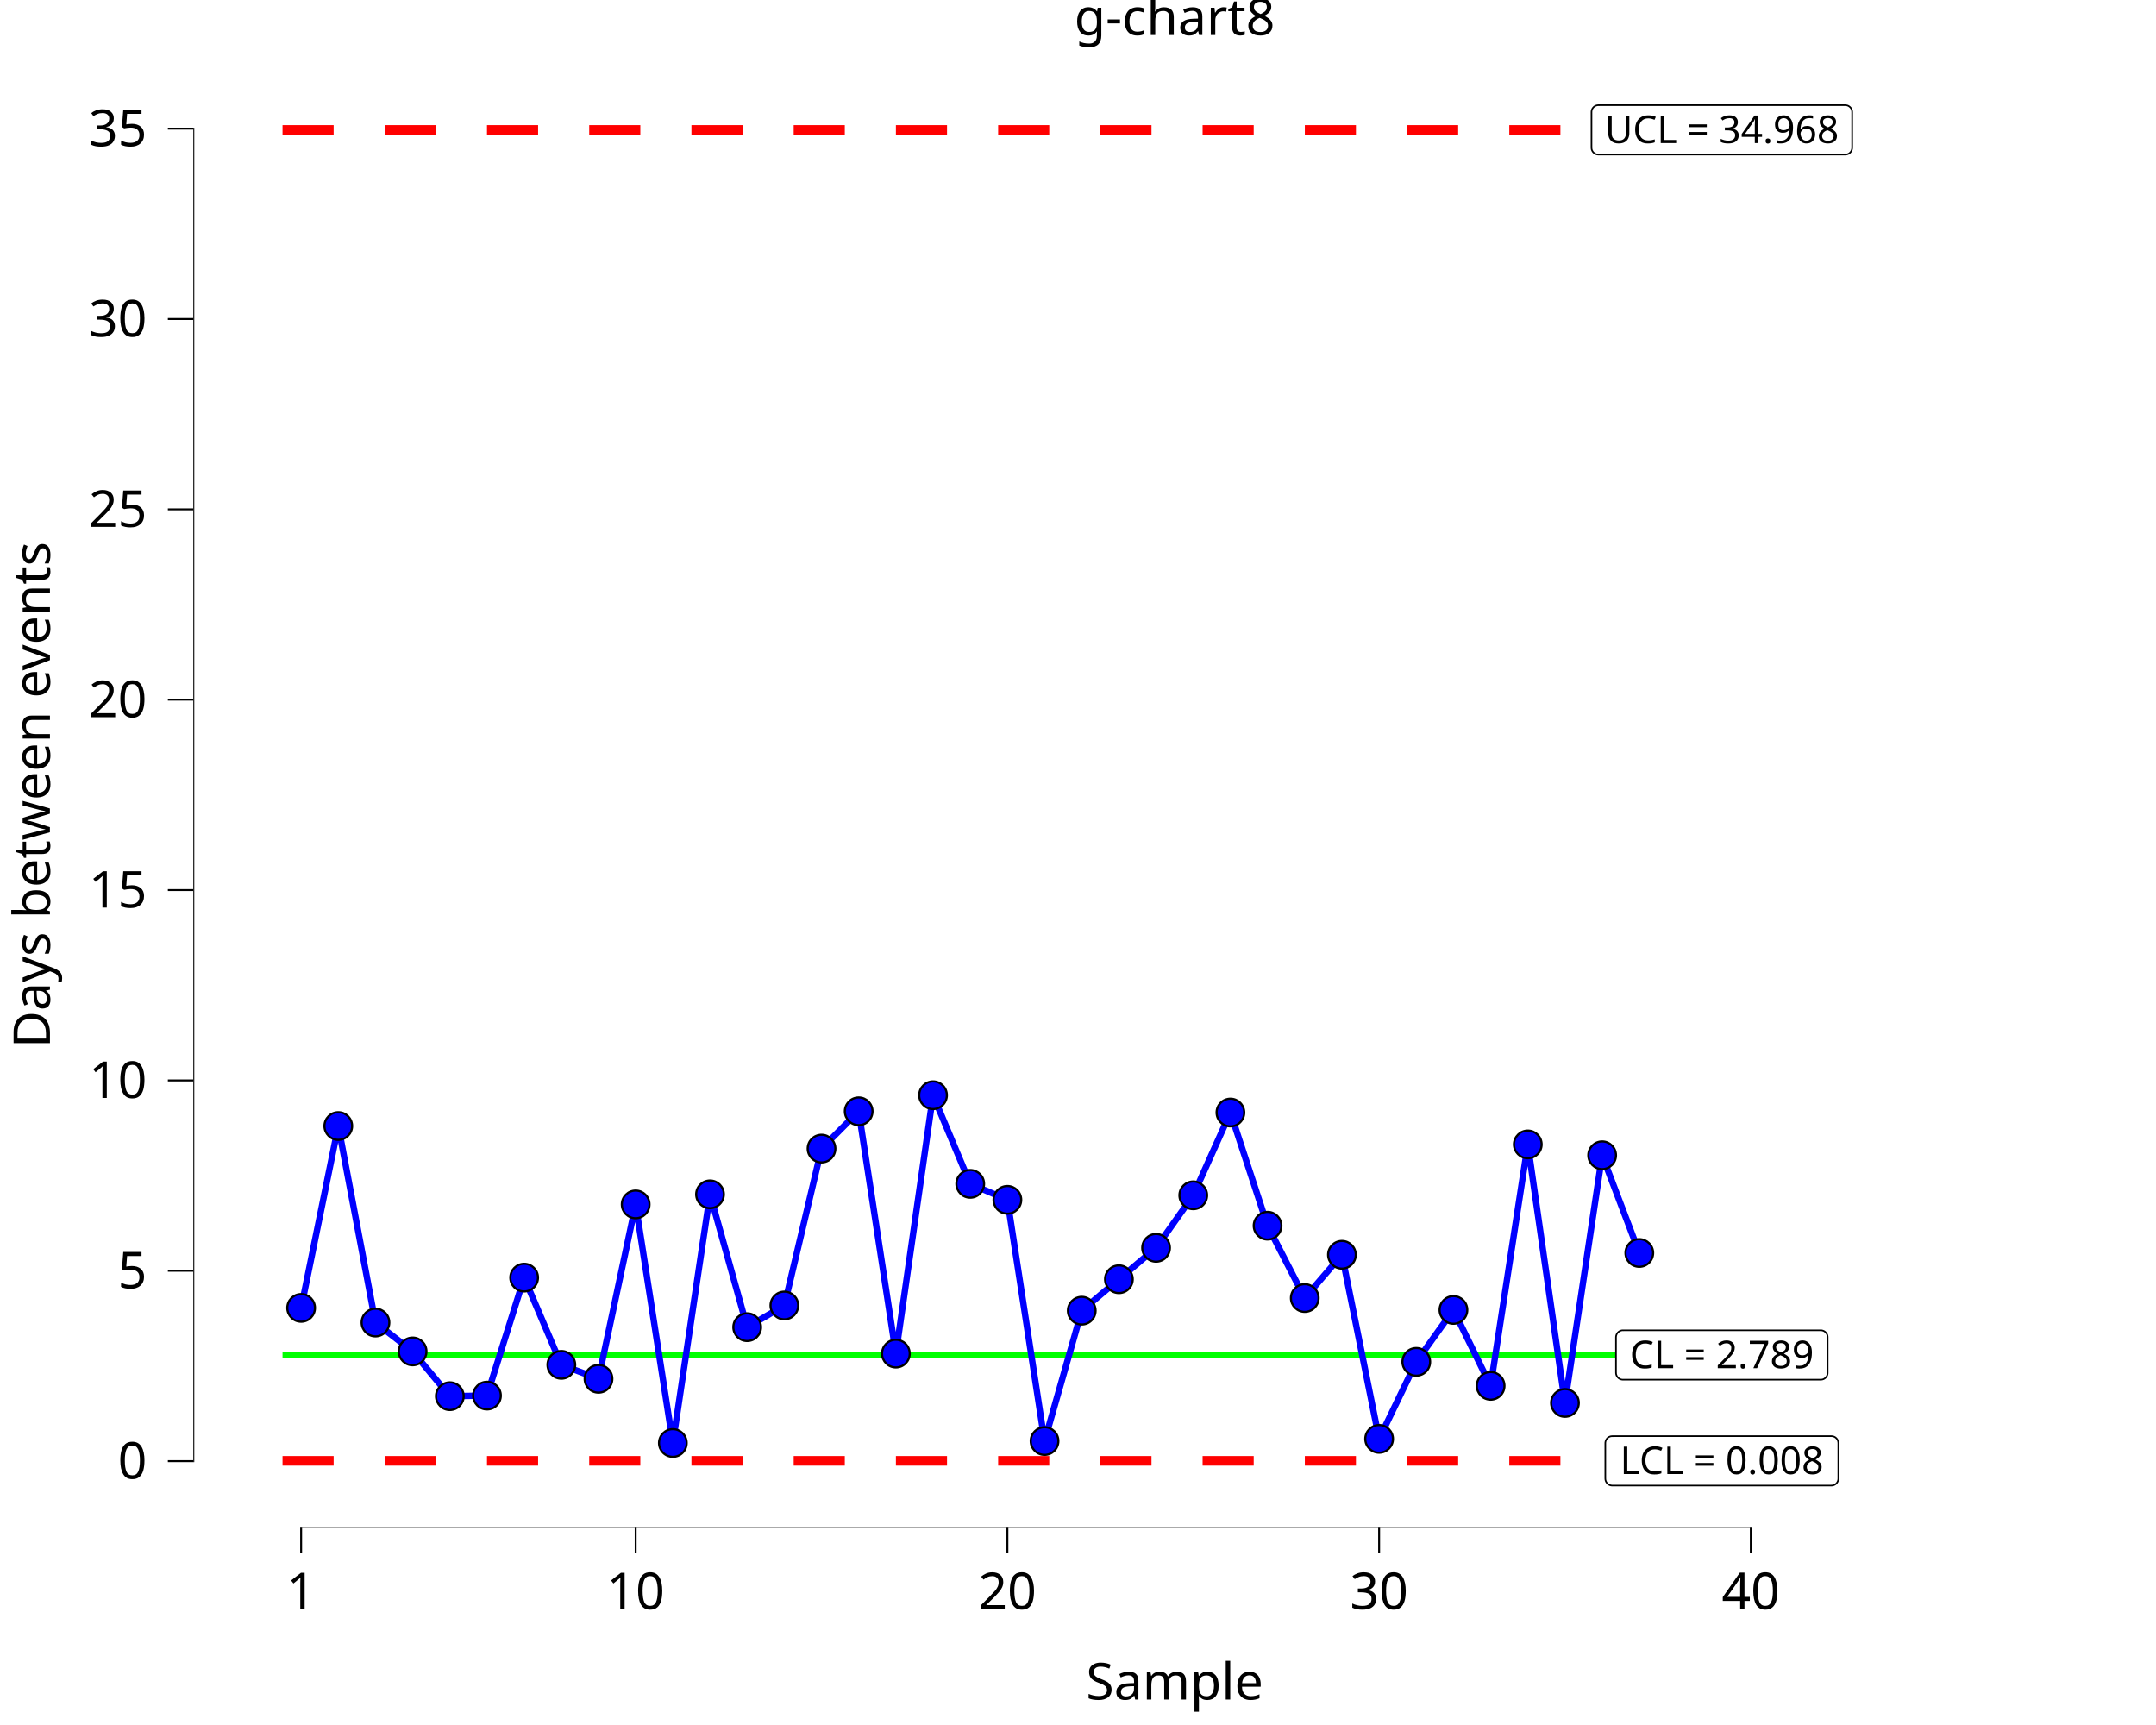
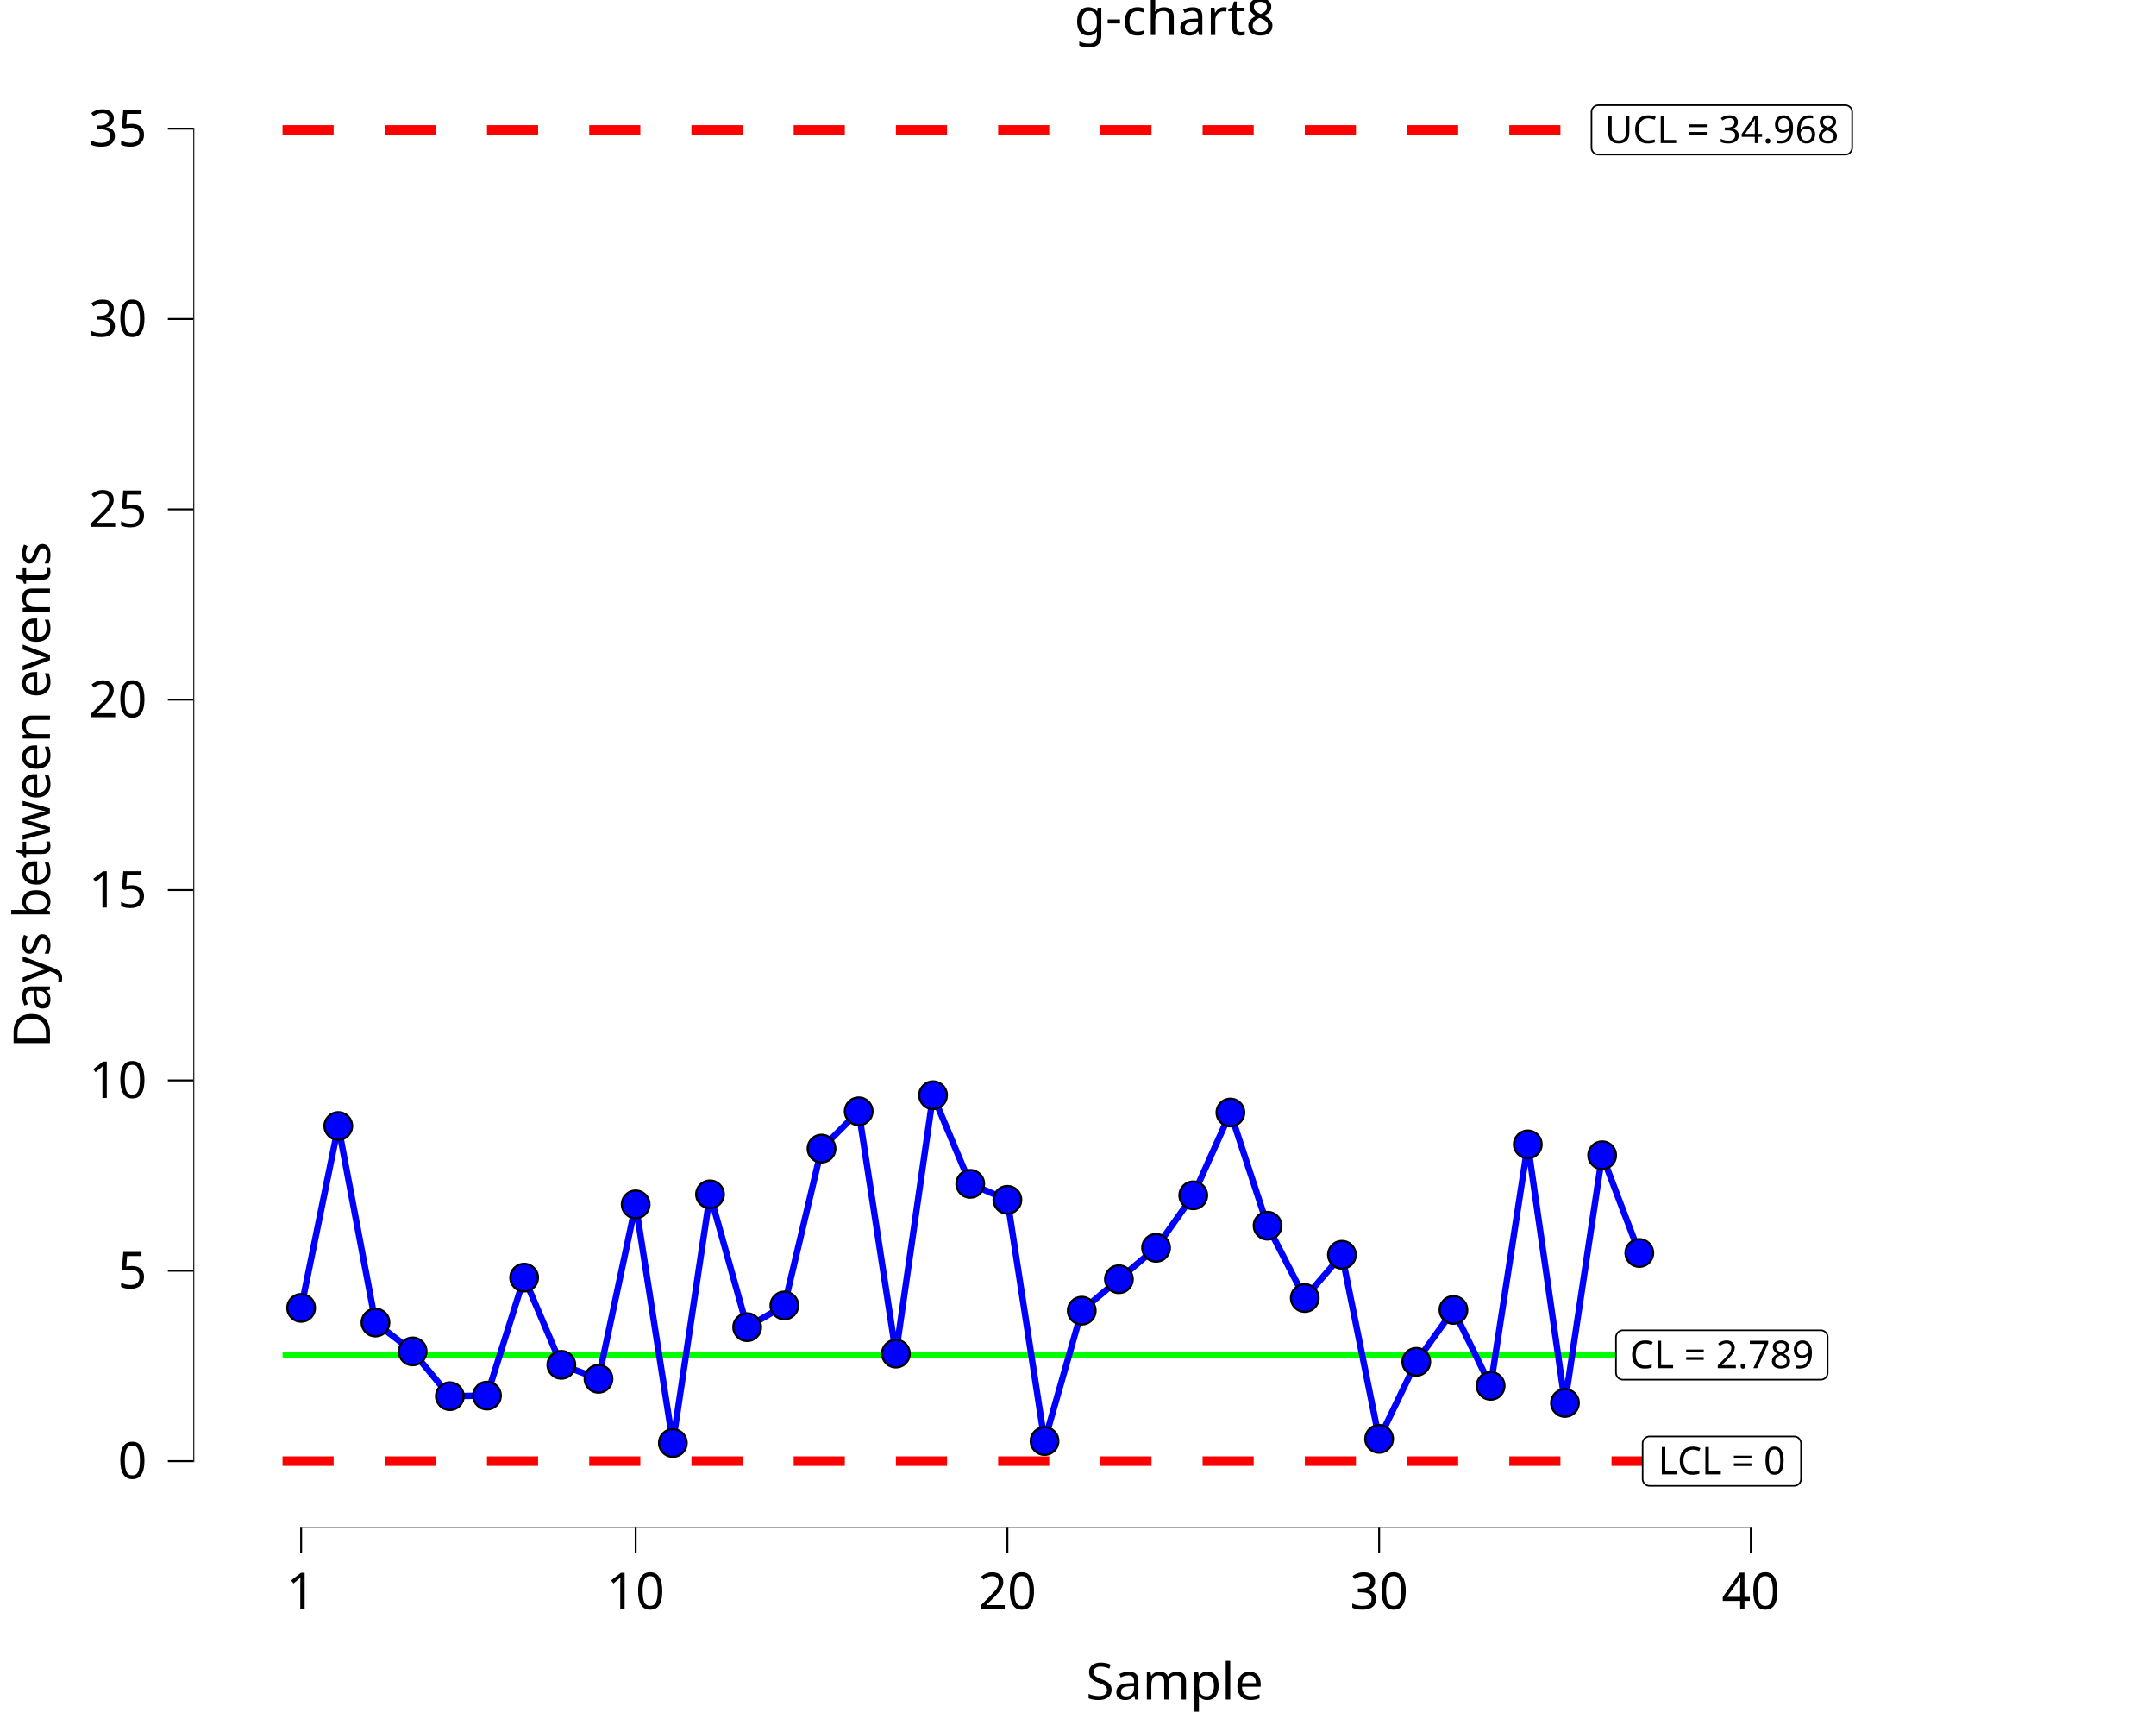
<svg xmlns="http://www.w3.org/2000/svg" class="svglite" data-engine-version="2.0" width="720.00pt" height="576.00pt" viewBox="0 0 720.00 576.00">
  <defs>
    <style type="text/css">
    .svglite line, .svglite polyline, .svglite polygon, .svglite path, .svglite rect, .svglite circle {
      fill: none;
      stroke: #000000;
      stroke-linecap: round;
      stroke-linejoin: round;
      stroke-miterlimit: 10.00;
    }
  </style>
  </defs>
  <rect width="100%" height="100%" style="stroke: none; fill: #FFFFFF;" />
  <defs>
    <clipPath id="cpMC4wMHw3MjAuMDB8MC4wMHw1NzYuMDA=">
      <rect x="0.00" y="0.00" width="720.00" height="576.00" />
    </clipPath>
  </defs>
  <g clip-path="url(#cpMC4wMHw3MjAuMDB8MC4wMHw1NzYuMDA=)">
    <rect x="-0" y="0.00" width="720.00" height="576.00" style="stroke-width: 10.67; stroke: none;" />
  </g>
  <defs>
    <clipPath id="cpNjQuNTZ8NzIwLjAwfDIwLjcxfDUxMC4xNA==">
      <rect x="64.56" y="20.71" width="655.44" height="489.43" />
    </clipPath>
  </defs>
  <g clip-path="url(#cpNjQuNTZ8NzIwLjAwfDIwLjcxfDUxMC4xNA==)">
    <rect x="64.56" y="20.71" width="655.44" height="489.43" style="stroke-width: 10.67; stroke: none;" />
    <polyline points="94.35,452.44 106.77,452.44 106.77,452.44 119.18,452.44 119.18,452.44 131.59,452.44 131.59,452.44 144.01,452.44 144.01,452.44 156.42,452.44 156.42,452.44 168.84,452.44 168.84,452.44 181.25,452.44 181.25,452.44 193.66,452.44 193.66,452.44 206.08,452.44 206.08,452.44 218.49,452.44 218.49,452.44 230.90,452.44 230.90,452.44 243.32,452.44 243.32,452.44 255.73,452.44 255.73,452.44 268.14,452.44 268.14,452.44 280.56,452.44 280.56,452.44 292.97,452.44 292.97,452.44 305.39,452.44 305.39,452.44 317.80,452.44 317.80,452.44 330.21,452.44 330.21,452.44 342.63,452.44 342.63,452.44 355.04,452.44 355.04,452.44 367.45,452.44 367.45,452.44 379.87,452.44 379.87,452.44 392.28,452.44 392.28,452.44 404.69,452.44 404.69,452.44 417.11,452.44 417.11,452.44 429.52,452.44 429.52,452.44 441.94,452.44 441.94,452.44 454.35,452.44 454.35,452.44 466.76,452.44 466.76,452.44 479.18,452.44 479.18,452.44 491.59,452.44 491.59,452.44 504.00,452.44 504.00,452.44 516.42,452.44 516.42,452.44 528.83,452.44 528.83,452.44 541.24,452.44 541.24,452.44 553.66,452.44 553.66,452.44 " style="stroke-width: 2.13; stroke: #00FF00; stroke-linecap: butt;" />
    <polyline points="94.35,43.37 106.77,43.37 106.77,43.37 119.18,43.37 119.18,43.37 131.59,43.37 131.59,43.37 144.01,43.37 144.01,43.37 156.42,43.37 156.42,43.37 168.84,43.37 168.84,43.37 181.25,43.37 181.25,43.37 193.66,43.37 193.66,43.37 206.08,43.37 206.08,43.37 218.49,43.37 218.49,43.37 230.90,43.37 230.90,43.37 243.32,43.37 243.32,43.37 255.73,43.37 255.73,43.37 268.14,43.37 268.14,43.37 280.56,43.37 280.56,43.37 292.97,43.37 292.97,43.37 305.39,43.37 305.39,43.37 317.80,43.37 317.80,43.37 330.21,43.37 330.21,43.37 342.63,43.37 342.63,43.37 355.04,43.37 355.04,43.37 367.45,43.37 367.45,43.37 379.87,43.37 379.87,43.37 392.28,43.37 392.28,43.37 404.69,43.37 404.69,43.37 417.11,43.37 417.11,43.37 429.52,43.37 429.52,43.37 441.94,43.37 441.94,43.37 454.35,43.37 454.35,43.37 466.76,43.37 466.76,43.37 479.18,43.37 479.18,43.37 491.59,43.37 491.59,43.37 504.00,43.37 504.00,43.37 516.42,43.37 516.42,43.37 528.83,43.37 528.83,43.37 541.24,43.37 541.24,43.37 553.66,43.37 553.66,43.37 " style="stroke-width: 3.20; stroke: #FF0000; stroke-dasharray: 17.07,17.07; stroke-linecap: butt;" />
-     <polyline points="94.35,487.79 106.77,487.79 106.77,487.79 119.18,487.79 119.18,487.79 131.59,487.79 131.59,487.79 144.01,487.79 144.01,487.79 156.42,487.79 156.42,487.79 168.84,487.79 168.84,487.79 181.25,487.79 181.25,487.79 193.66,487.79 193.66,487.79 206.08,487.79 206.08,487.79 218.49,487.79 218.49,487.79 230.90,487.79 230.90,487.79 243.32,487.79 243.32,487.79 255.73,487.79 255.73,487.79 268.14,487.79 268.14,487.79 280.56,487.79 280.56,487.79 292.97,487.79 292.97,487.79 305.39,487.79 305.39,487.79 317.80,487.79 317.80,487.79 330.21,487.79 330.21,487.79 342.63,487.79 342.63,487.79 355.04,487.79 355.04,487.79 367.45,487.79 367.45,487.79 379.87,487.79 379.87,487.79 392.28,487.79 392.28,487.79 404.69,487.79 404.69,487.79 417.11,487.79 417.11,487.79 429.52,487.79 429.52,487.79 441.94,487.79 441.94,487.79 454.35,487.79 454.35,487.79 466.76,487.79 466.76,487.79 479.18,487.79 479.18,487.79 491.59,487.79 491.59,487.79 504.00,487.79 504.00,487.79 516.42,487.79 516.42,487.79 528.83,487.79 528.83,487.79 541.24,487.79 541.24,487.79 553.66,487.79 553.66,487.79 " style="stroke-width: 3.20; stroke: #FF0000; stroke-dasharray: 17.07,17.07; stroke-linecap: butt;" />
+     <polyline points="94.35,487.89 106.77,487.89 106.77,487.89 119.18,487.89 119.18,487.89 131.59,487.89 131.59,487.89 144.01,487.89 144.01,487.89 156.42,487.89 156.42,487.89 168.84,487.89 168.84,487.89 181.25,487.89 181.25,487.89 193.66,487.89 193.66,487.89 206.08,487.89 206.08,487.89 218.49,487.89 218.49,487.89 230.90,487.89 230.90,487.89 243.32,487.89 243.32,487.89 255.73,487.89 255.73,487.89 268.14,487.89 268.14,487.89 280.56,487.89 280.56,487.89 292.97,487.89 292.97,487.89 305.39,487.89 305.39,487.89 317.80,487.89 317.80,487.89 330.21,487.89 330.21,487.89 342.63,487.89 342.63,487.89 355.04,487.89 355.04,487.89 367.45,487.89 367.45,487.89 379.87,487.89 379.87,487.89 392.28,487.89 392.28,487.89 404.69,487.89 404.69,487.89 417.11,487.89 417.11,487.89 429.52,487.89 429.52,487.89 441.94,487.89 441.94,487.89 454.35,487.89 454.35,487.89 466.76,487.89 466.76,487.89 479.18,487.89 479.18,487.89 491.59,487.89 491.59,487.89 504.00,487.89 504.00,487.89 516.42,487.89 516.42,487.89 528.83,487.89 528.83,487.89 541.24,487.89 541.24,487.89 553.66,487.89 553.66,487.89 " style="stroke-width: 3.20; stroke: #FF0000; stroke-dasharray: 17.07,17.07; stroke-linecap: butt;" />
    <polygon points="541.97,460.69 608.05,460.69 607.96,460.69 608.33,460.67 608.69,460.60 609.04,460.47 609.36,460.28 609.65,460.05 609.89,459.77 610.09,459.46 610.24,459.12 610.33,458.76 610.35,458.39 610.35,458.39 610.35,446.50 610.35,446.50 610.33,446.13 610.24,445.77 610.09,445.43 609.89,445.12 609.65,444.84 609.36,444.60 609.04,444.42 608.69,444.29 608.33,444.21 608.05,444.20 541.97,444.20 542.25,444.21 541.87,444.20 541.51,444.24 541.15,444.35 540.82,444.51 540.51,444.72 540.24,444.97 540.02,445.27 539.85,445.60 539.73,445.95 539.67,446.32 539.66,446.50 539.66,458.39 539.67,458.20 539.67,458.57 539.73,458.94 539.85,459.29 540.02,459.62 540.24,459.91 540.51,460.17 540.82,460.38 541.15,460.54 541.51,460.64 541.87,460.69 " style="stroke-width: 0.53; fill: #FFFFFF;" />
    <text x="575.01" y="456.85" text-anchor="middle" style="font-size: 12.80px; font-family: sans;" textLength="63.01px" lengthAdjust="spacingAndGlyphs">CL = 2.789</text>
-     <polygon points="538.41,496.04 611.61,496.04 611.52,496.04 611.89,496.02 612.25,495.95 612.60,495.81 612.92,495.63 613.21,495.39 613.45,495.12 613.65,494.80 613.80,494.46 613.89,494.10 613.92,493.73 613.92,493.73 613.92,481.85 613.92,481.85 613.89,481.48 613.80,481.12 613.65,480.78 613.45,480.46 613.21,480.19 612.92,479.95 612.60,479.77 612.25,479.63 611.89,479.56 611.61,479.54 538.41,479.54 538.68,479.56 538.31,479.55 537.95,479.59 537.59,479.69 537.25,479.85 536.95,480.06 536.68,480.32 536.46,480.62 536.29,480.95 536.17,481.30 536.11,481.66 536.10,481.85 536.10,493.73 536.11,493.55 536.11,493.92 536.17,494.28 536.29,494.64 536.46,494.96 536.68,495.26 536.95,495.52 537.25,495.73 537.59,495.89 537.95,495.99 538.31,496.04 " style="stroke-width: 0.53; fill: #FFFFFF;" />
-     <text x="575.01" y="492.20" text-anchor="middle" style="font-size: 12.80px; font-family: sans;" textLength="70.13px" lengthAdjust="spacingAndGlyphs">LCL = 0.008</text>
+     <polygon points="550.87,496.14 599.15,496.14 599.06,496.14 599.43,496.12 599.79,496.05 600.14,495.92 600.46,495.73 600.75,495.50 600.99,495.22 601.19,494.91 601.34,494.56 601.43,494.20 601.46,493.84 601.46,493.84 601.46,481.95 601.46,481.95 601.43,481.58 601.34,481.22 601.19,480.88 600.99,480.57 600.75,480.29 600.46,480.05 600.14,479.87 599.79,479.74 599.43,479.66 599.15,479.65 550.87,479.65 551.15,479.66 550.77,479.65 550.41,479.69 550.05,479.80 549.72,479.95 549.41,480.17 549.14,480.42 548.92,480.72 548.75,481.05 548.63,481.40 548.57,481.77 548.56,481.95 548.56,493.84 548.57,493.65 548.57,494.02 548.63,494.39 548.75,494.74 548.92,495.07 549.14,495.36 549.41,495.62 549.72,495.83 550.05,495.99 550.41,496.09 550.77,496.14 " style="stroke-width: 0.53; fill: #FFFFFF;" />
+     <text x="575.01" y="492.30" text-anchor="middle" style="font-size: 12.80px; font-family: sans;" textLength="45.21px" lengthAdjust="spacingAndGlyphs">LCL = 0</text>
    <polygon points="533.78,51.61 616.24,51.61 616.14,51.61 616.51,51.60 616.88,51.52 617.22,51.39 617.54,51.21 617.83,50.97 618.08,50.69 618.28,50.38 618.42,50.04 618.51,49.68 618.54,49.31 618.54,49.31 618.54,37.42 618.54,37.42 618.51,37.05 618.42,36.69 618.28,36.35 618.08,36.04 617.83,35.76 617.54,35.53 617.22,35.34 616.88,35.21 616.51,35.14 616.24,35.12 533.78,35.12 534.06,35.14 533.69,35.12 533.32,35.17 532.96,35.27 532.63,35.43 532.32,35.64 532.06,35.90 531.83,36.19 531.66,36.52 531.54,36.87 531.49,37.24 531.48,37.42 531.48,49.31 531.49,49.12 531.49,49.49 531.54,49.86 531.66,50.21 531.83,50.54 532.06,50.84 532.32,51.09 532.63,51.30 532.96,51.46 533.32,51.57 533.69,51.61 " style="stroke-width: 0.53; fill: #FFFFFF;" />
    <text x="575.01" y="47.77" text-anchor="middle" style="font-size: 12.80px; font-family: sans;" textLength="79.38px" lengthAdjust="spacingAndGlyphs">UCL = 34.968</text>
    <polyline points="100.56,436.72 112.97,375.99 125.39,441.61 137.80,451.25 150.22,466.20 162.63,466.01 175.04,426.61 187.46,455.73 199.87,460.40 212.28,402.16 224.70,481.83 237.11,398.80 249.52,443.16 261.94,435.91 274.35,383.53 286.76,371.08 299.18,451.98 311.59,365.71 324.01,395.30 336.42,400.64 348.83,481.18 361.25,437.65 373.66,427.15 386.07,416.67 398.49,399.13 410.90,371.49 423.31,409.28 435.73,433.43 448.14,418.98 460.56,480.46 472.97,454.73 485.38,437.40 497.80,462.75 510.21,382.13 522.62,468.46 535.04,385.76 547.45,418.38 " style="stroke-width: 2.13; stroke: #0000FF; stroke-linecap: butt;" />
    <circle cx="100.56" cy="436.72" r="4.62" style="stroke-width: 0.71; fill: #0000FF;" />
    <circle cx="112.97" cy="375.99" r="4.62" style="stroke-width: 0.71; fill: #0000FF;" />
    <circle cx="125.39" cy="441.61" r="4.62" style="stroke-width: 0.71; fill: #0000FF;" />
    <circle cx="137.80" cy="451.25" r="4.62" style="stroke-width: 0.71; fill: #0000FF;" />
    <circle cx="150.22" cy="466.20" r="4.62" style="stroke-width: 0.71; fill: #0000FF;" />
    <circle cx="162.63" cy="466.01" r="4.62" style="stroke-width: 0.71; fill: #0000FF;" />
    <circle cx="175.04" cy="426.61" r="4.62" style="stroke-width: 0.71; fill: #0000FF;" />
    <circle cx="187.46" cy="455.73" r="4.62" style="stroke-width: 0.71; fill: #0000FF;" />
    <circle cx="199.87" cy="460.40" r="4.62" style="stroke-width: 0.71; fill: #0000FF;" />
    <circle cx="212.28" cy="402.16" r="4.62" style="stroke-width: 0.71; fill: #0000FF;" />
    <circle cx="224.70" cy="481.83" r="4.62" style="stroke-width: 0.71; fill: #0000FF;" />
    <circle cx="237.11" cy="398.80" r="4.62" style="stroke-width: 0.71; fill: #0000FF;" />
    <circle cx="249.52" cy="443.16" r="4.62" style="stroke-width: 0.71; fill: #0000FF;" />
    <circle cx="261.94" cy="435.91" r="4.62" style="stroke-width: 0.71; fill: #0000FF;" />
    <circle cx="274.35" cy="383.53" r="4.62" style="stroke-width: 0.71; fill: #0000FF;" />
    <circle cx="286.76" cy="371.08" r="4.62" style="stroke-width: 0.71; fill: #0000FF;" />
    <circle cx="299.18" cy="451.98" r="4.62" style="stroke-width: 0.71; fill: #0000FF;" />
    <circle cx="311.59" cy="365.71" r="4.62" style="stroke-width: 0.71; fill: #0000FF;" />
    <circle cx="324.01" cy="395.30" r="4.62" style="stroke-width: 0.71; fill: #0000FF;" />
    <circle cx="336.42" cy="400.64" r="4.62" style="stroke-width: 0.71; fill: #0000FF;" />
    <circle cx="348.83" cy="481.18" r="4.62" style="stroke-width: 0.71; fill: #0000FF;" />
    <circle cx="361.25" cy="437.65" r="4.62" style="stroke-width: 0.71; fill: #0000FF;" />
    <circle cx="373.66" cy="427.15" r="4.62" style="stroke-width: 0.71; fill: #0000FF;" />
    <circle cx="386.07" cy="416.67" r="4.62" style="stroke-width: 0.71; fill: #0000FF;" />
    <circle cx="398.49" cy="399.13" r="4.62" style="stroke-width: 0.71; fill: #0000FF;" />
    <circle cx="410.90" cy="371.49" r="4.62" style="stroke-width: 0.71; fill: #0000FF;" />
    <circle cx="423.31" cy="409.28" r="4.62" style="stroke-width: 0.71; fill: #0000FF;" />
    <circle cx="435.73" cy="433.43" r="4.62" style="stroke-width: 0.71; fill: #0000FF;" />
    <circle cx="448.14" cy="418.98" r="4.62" style="stroke-width: 0.71; fill: #0000FF;" />
    <circle cx="460.56" cy="480.46" r="4.62" style="stroke-width: 0.71; fill: #0000FF;" />
    <circle cx="472.97" cy="454.73" r="4.62" style="stroke-width: 0.71; fill: #0000FF;" />
    <circle cx="485.38" cy="437.40" r="4.62" style="stroke-width: 0.71; fill: #0000FF;" />
    <circle cx="497.80" cy="462.75" r="4.62" style="stroke-width: 0.71; fill: #0000FF;" />
    <circle cx="510.21" cy="382.13" r="4.62" style="stroke-width: 0.71; fill: #0000FF;" />
    <circle cx="522.62" cy="468.46" r="4.62" style="stroke-width: 0.71; fill: #0000FF;" />
    <circle cx="535.04" cy="385.76" r="4.62" style="stroke-width: 0.71; fill: #0000FF;" />
    <circle cx="547.45" cy="418.38" r="4.62" style="stroke-width: 0.71; fill: #0000FF;" />
    <line x1="100.24" y1="510.14" x2="585.01" y2="510.14" style="stroke-width: 0.64; stroke-linecap: butt;" />
    <line x1="64.56" y1="488.21" x2="64.56" y2="42.64" style="stroke-width: 0.64; stroke-linecap: butt;" />
    <rect x="64.56" y="20.71" width="655.44" height="489.43" style="stroke-width: 0.00; stroke: none;" />
  </g>
  <g clip-path="url(#cpMC4wMHw3MjAuMDB8MC4wMHw1NzYuMDA=)">
    <polyline points="64.56,510.14 64.56,20.71 " style="stroke-width: 0.00; stroke: none; stroke-linecap: butt;" />
    <text x="49.08" y="493.74" text-anchor="end" style="font-size: 17.00px; font-family: sans;" textLength="9.46px" lengthAdjust="spacingAndGlyphs">0</text>
    <text x="49.08" y="430.18" text-anchor="end" style="font-size: 17.00px; font-family: sans;" textLength="9.46px" lengthAdjust="spacingAndGlyphs">5</text>
    <text x="49.08" y="366.62" text-anchor="end" style="font-size: 17.00px; font-family: sans;" textLength="18.91px" lengthAdjust="spacingAndGlyphs">10</text>
    <text x="49.08" y="303.05" text-anchor="end" style="font-size: 17.00px; font-family: sans;" textLength="18.91px" lengthAdjust="spacingAndGlyphs">15</text>
    <text x="49.08" y="239.49" text-anchor="end" style="font-size: 17.00px; font-family: sans;" textLength="18.91px" lengthAdjust="spacingAndGlyphs">20</text>
    <text x="49.08" y="175.93" text-anchor="end" style="font-size: 17.00px; font-family: sans;" textLength="18.91px" lengthAdjust="spacingAndGlyphs">25</text>
    <text x="49.08" y="112.37" text-anchor="end" style="font-size: 17.00px; font-family: sans;" textLength="18.91px" lengthAdjust="spacingAndGlyphs">30</text>
    <text x="49.08" y="48.80" text-anchor="end" style="font-size: 17.00px; font-family: sans;" textLength="18.91px" lengthAdjust="spacingAndGlyphs">35</text>
    <polyline points="56.06,487.89 64.56,487.89 " style="stroke-width: 0.64; stroke-linecap: butt;" />
    <polyline points="56.06,424.33 64.56,424.33 " style="stroke-width: 0.64; stroke-linecap: butt;" />
    <polyline points="56.06,360.77 64.56,360.77 " style="stroke-width: 0.64; stroke-linecap: butt;" />
    <polyline points="56.06,297.21 64.56,297.21 " style="stroke-width: 0.64; stroke-linecap: butt;" />
    <polyline points="56.06,233.64 64.56,233.64 " style="stroke-width: 0.64; stroke-linecap: butt;" />
    <polyline points="56.06,170.08 64.56,170.08 " style="stroke-width: 0.64; stroke-linecap: butt;" />
    <polyline points="56.06,106.52 64.56,106.52 " style="stroke-width: 0.64; stroke-linecap: butt;" />
    <polyline points="56.06,42.95 64.56,42.95 " style="stroke-width: 0.64; stroke-linecap: butt;" />
    <polyline points="64.56,510.14 720.00,510.14 " style="stroke-width: 0.00; stroke: none; stroke-linecap: butt;" />
    <polyline points="100.56,518.64 100.56,510.14 " style="stroke-width: 0.64; stroke-linecap: butt;" />
    <polyline points="212.28,518.64 212.28,510.14 " style="stroke-width: 0.64; stroke-linecap: butt;" />
    <polyline points="336.42,518.64 336.42,510.14 " style="stroke-width: 0.64; stroke-linecap: butt;" />
    <polyline points="460.56,518.64 460.56,510.14 " style="stroke-width: 0.64; stroke-linecap: butt;" />
    <polyline points="584.69,518.64 584.69,510.14 " style="stroke-width: 0.64; stroke-linecap: butt;" />
    <text x="100.56" y="537.32" text-anchor="middle" style="font-size: 17.00px; font-family: sans;" textLength="9.46px" lengthAdjust="spacingAndGlyphs">1</text>
    <text x="212.28" y="537.32" text-anchor="middle" style="font-size: 17.00px; font-family: sans;" textLength="18.91px" lengthAdjust="spacingAndGlyphs">10</text>
    <text x="336.42" y="537.32" text-anchor="middle" style="font-size: 17.00px; font-family: sans;" textLength="18.91px" lengthAdjust="spacingAndGlyphs">20</text>
    <text x="460.56" y="537.32" text-anchor="middle" style="font-size: 17.00px; font-family: sans;" textLength="18.91px" lengthAdjust="spacingAndGlyphs">30</text>
    <text x="584.69" y="537.32" text-anchor="middle" style="font-size: 17.00px; font-family: sans;" textLength="18.91px" lengthAdjust="spacingAndGlyphs">40</text>
    <text x="392.28" y="567.49" text-anchor="middle" style="font-size: 17.00px; font-family: sans;" textLength="57.65px" lengthAdjust="spacingAndGlyphs">Sample</text>
    <text transform="translate(16.68,265.42) rotate(-90)" text-anchor="middle" style="font-size: 17.00px; font-family: sans;" textLength="162.58px" lengthAdjust="spacingAndGlyphs">Days between events</text>
    <text x="392.28" y="11.70" text-anchor="middle" style="font-size: 17.00px; font-family: sans;" textLength="62.37px" lengthAdjust="spacingAndGlyphs">g-chart8</text>
  </g>
</svg>
